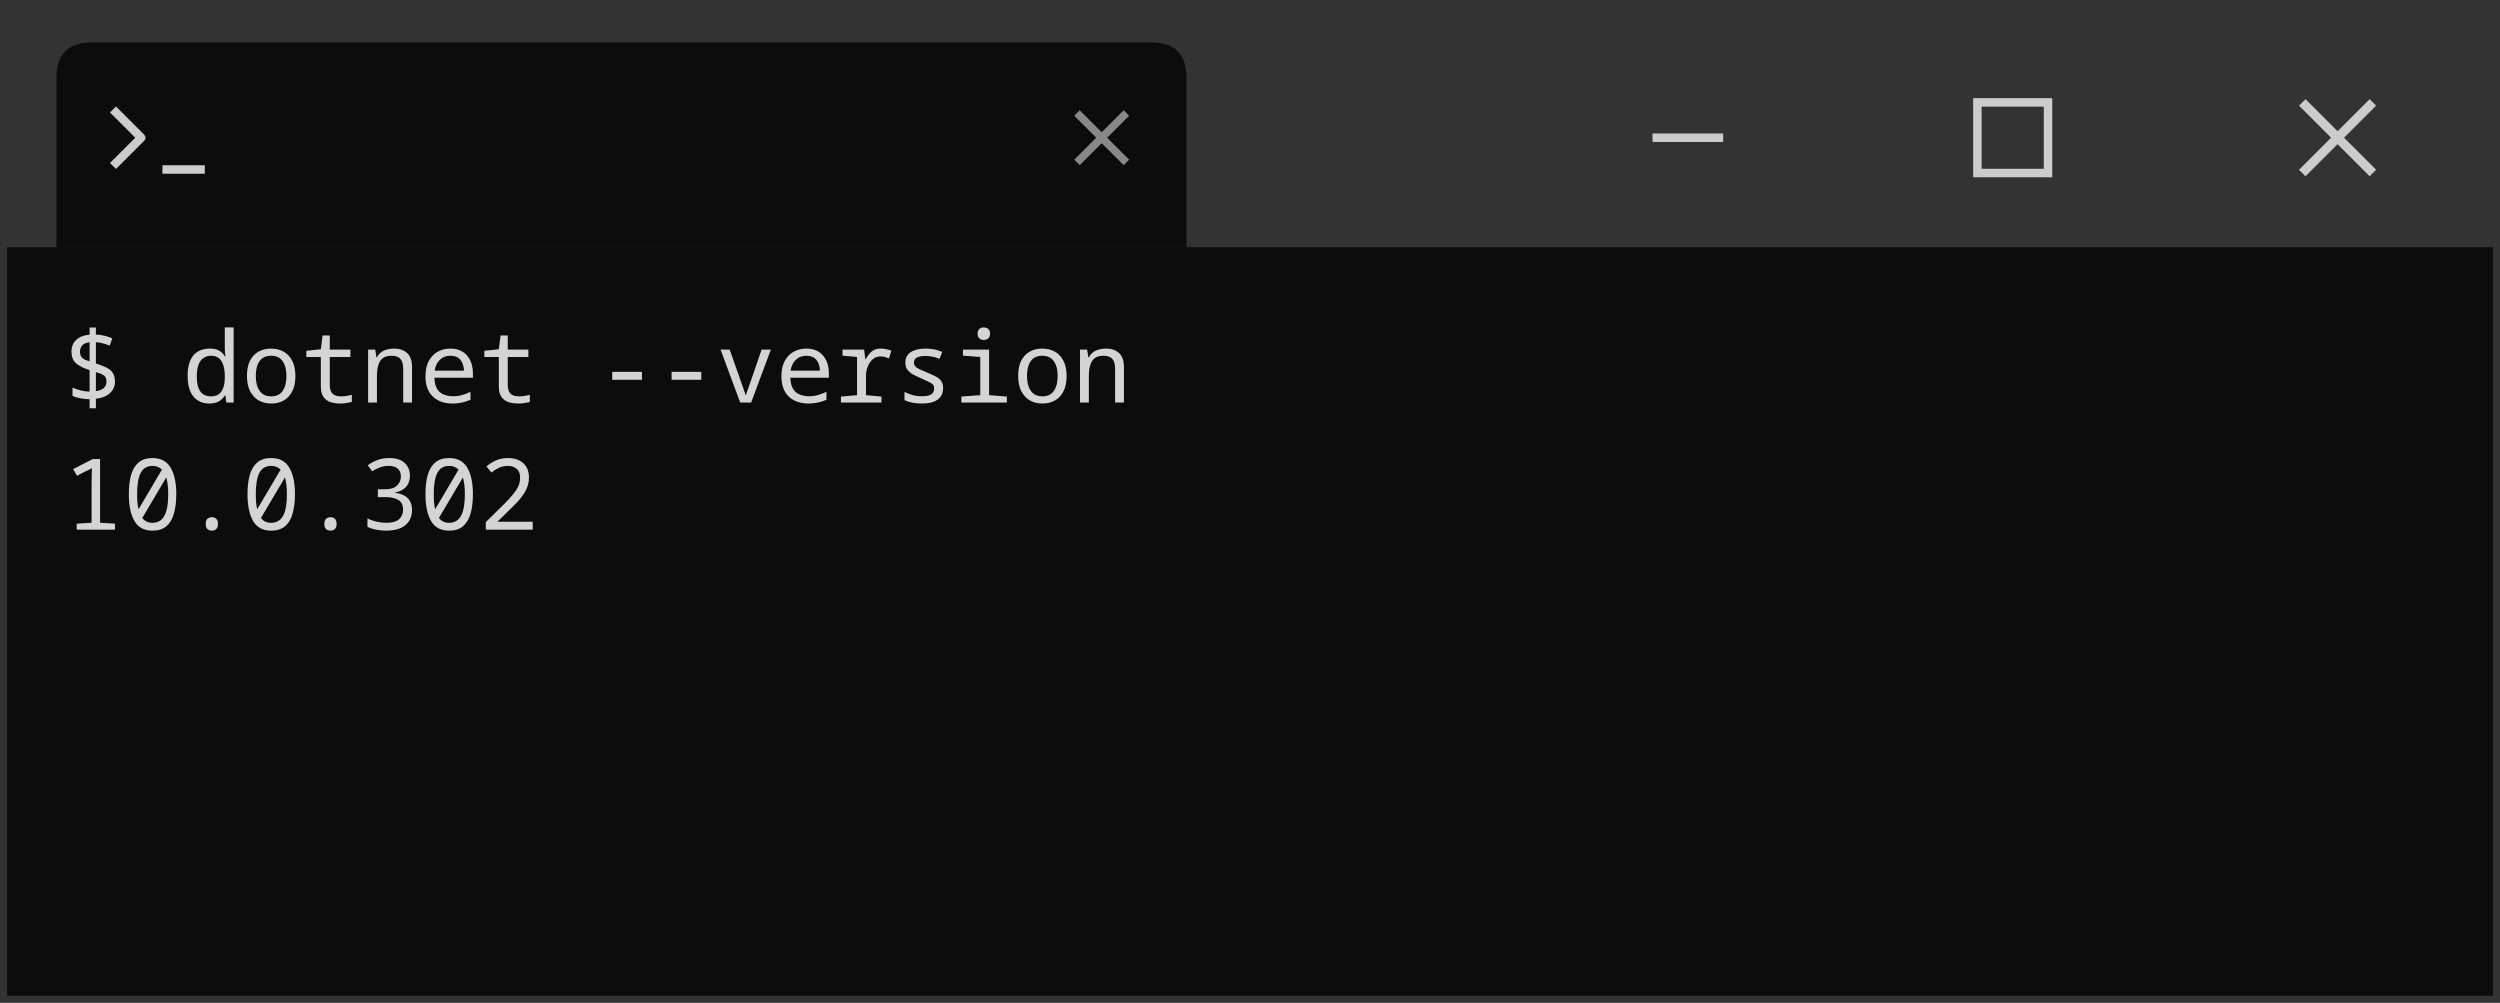
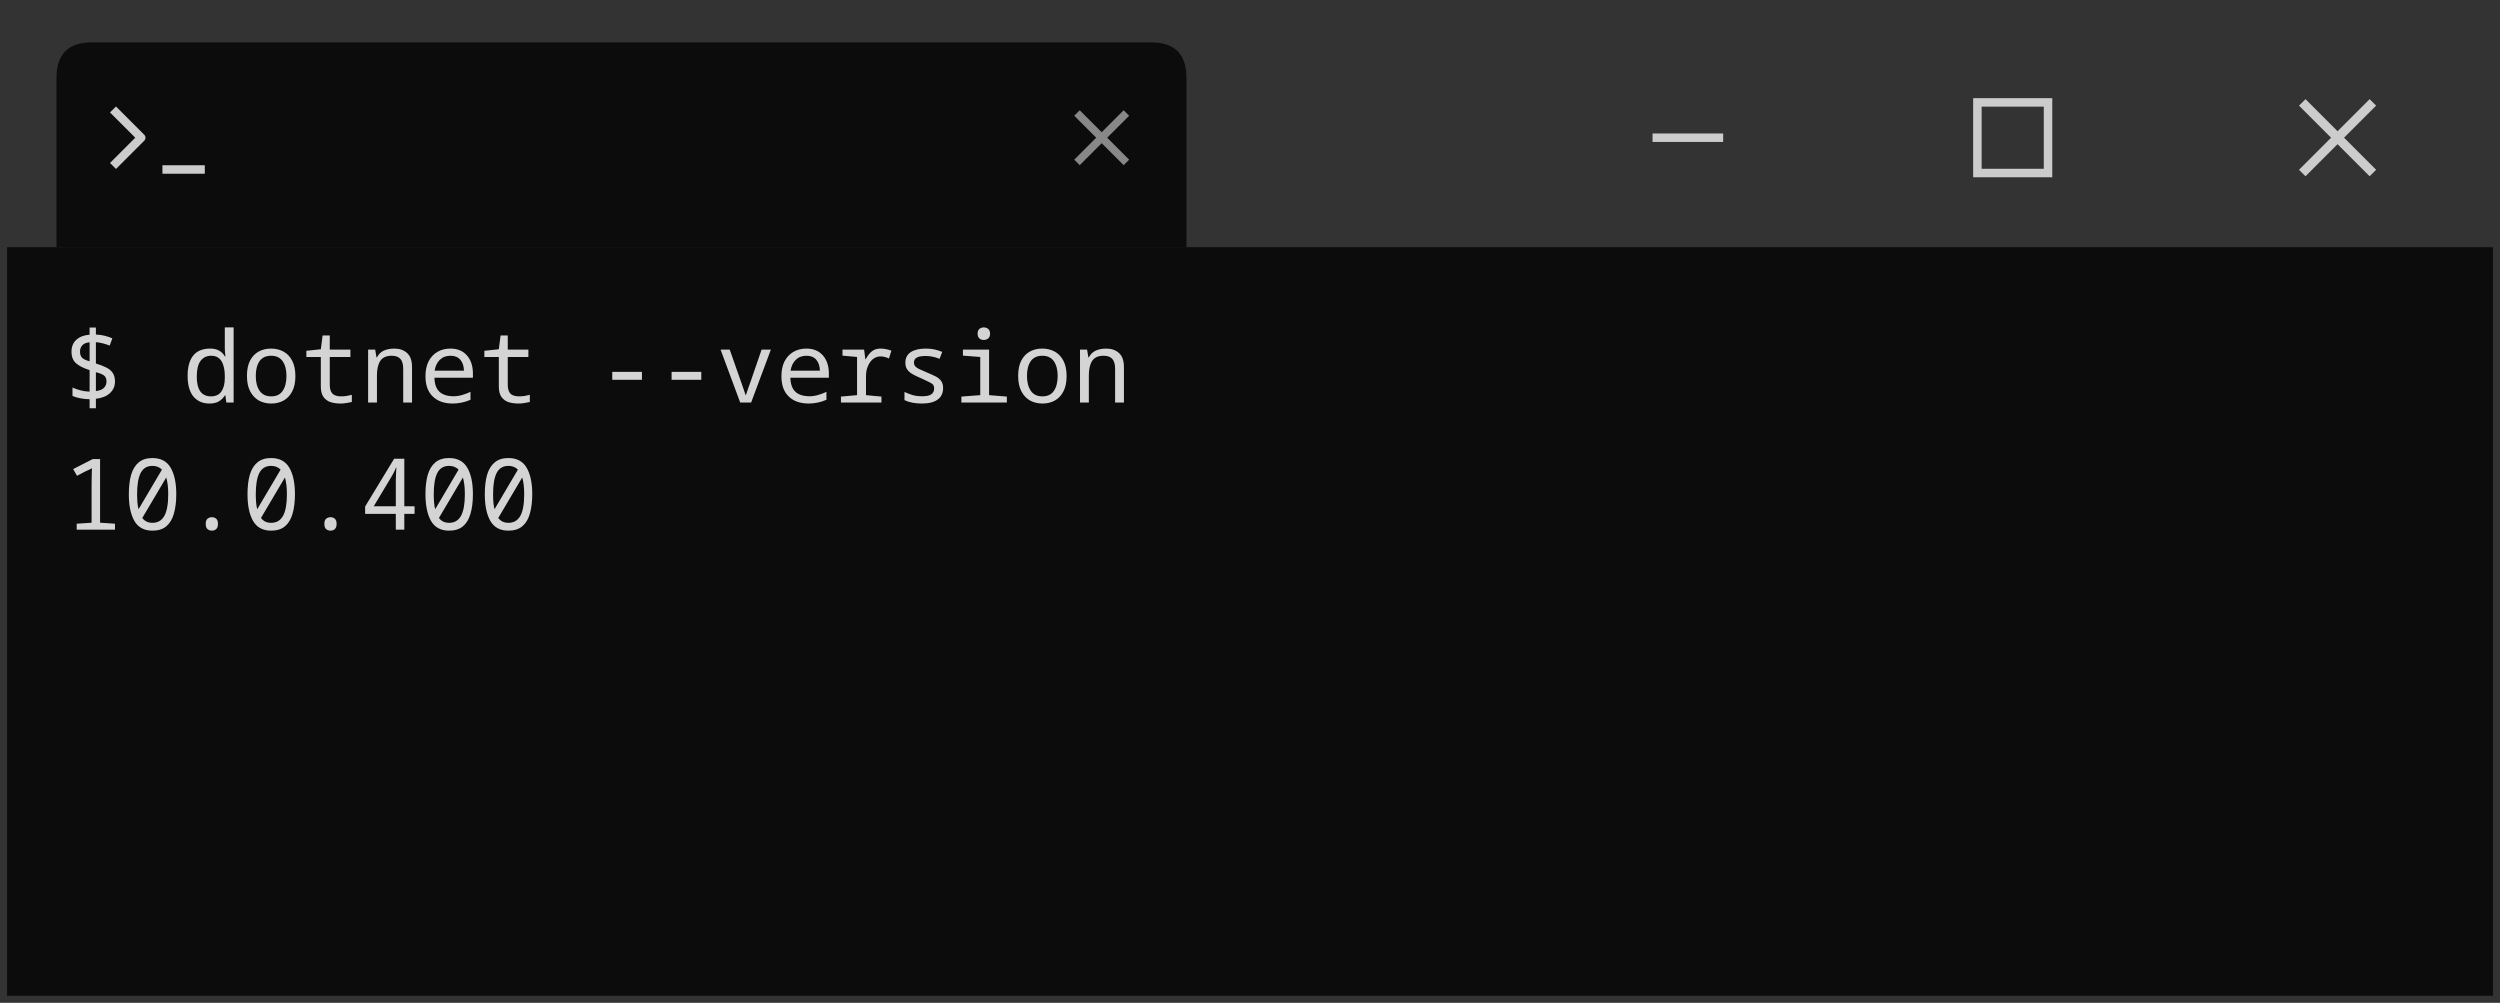
<svg xmlns="http://www.w3.org/2000/svg" width="354" height="142" viewBox="0 0 354 142" role="img" aria-label="console2svg output">
  <style>
.crt {
-   font-family: ui-monospace,"JetBrains Mono","Cascadia Mono","Segoe UI Mono","Noto Sans Mono","SFMono-Regular",Menlo,Consolas,monospace;
+   font-family: "JetBrains Mono","Cascadia Mono","Segoe UI Mono","Noto Sans Mono","SFMono-Regular",Menlo,Consolas,"DejaVu Sans Mono","Liberation Mono",monospace;
  font-size: 14px;
}
+ .blink { animation: blink 1s step-start infinite; }
+ @keyframes blink { 50% { visibility: hidden; } }
text {
  dominant-baseline: alphabetic;
}
.bg {
  shape-rendering: crispEdges;
}
</style>
  <rect x="0.5" y="0.5" width="353" height="141" fill="#333" stroke="#333" />
  <rect x="1" y="1" width="352" height="34" fill="#333" />
  <path d="M 8,35 L 8,11 Q 8,6 13,6 L 163,6 Q 168,6 168,11 L 168,35 Z" fill="#0c0c0c" />
  <polyline points="16,15.5 20,19.5 16,23.5" fill="none" stroke="#cccccc" stroke-width="1.2" stroke-linejoin="round" />
  <line x1="23" y1="24" x2="29" y2="24" stroke="#cccccc" stroke-width="1.2" />
  <line x1="152.5" y1="16" x2="159.5" y2="23" stroke="#888888" stroke-width="1.1" />
  <line x1="159.5" y1="16" x2="152.5" y2="23" stroke="#888888" stroke-width="1.1" />
  <line x1="234" y1="19.5" x2="244" y2="19.5" stroke="#cccccc" stroke-width="1.2" />
  <rect x="280" y="14.5" width="10" height="10" fill="none" stroke="#cccccc" stroke-width="1.2" />
  <line x1="326" y1="14.5" x2="336" y2="24.5" stroke="#cccccc" stroke-width="1.3" />
  <line x1="336" y1="14.5" x2="326" y2="24.5" stroke="#cccccc" stroke-width="1.3" />
  <rect x="1" y="35" width="352" height="106" fill="#0c0c0c" />
  <rect x="9" y="43" width="336" height="18" fill="#0c0c0c" />
  <text class="crt" x="9" y="57" fill="#d4d4d4">$ dotnet --version</text>
  <g transform="translate(9 61)">
    <rect width="336" height="72" fill="#0c0c0c" />
-     <text class="crt" x="0" y="14" fill="#d4d4d4" textLength="67.2" lengthAdjust="spacing">10.0.302</text>
+     <text class="crt" x="0" y="14" fill="#d4d4d4" textLength="67.2" lengthAdjust="spacing">10.0.400</text>
  </g>
</svg>
